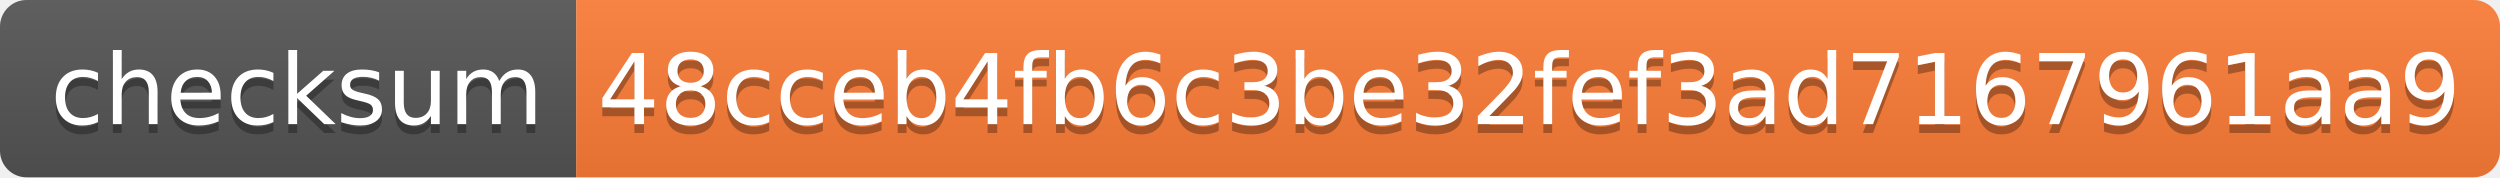
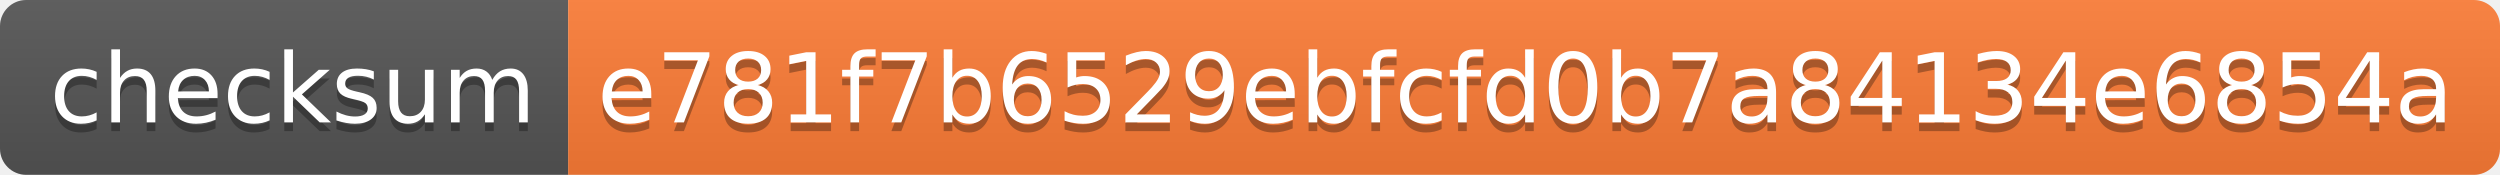
- <svg xmlns="http://www.w3.org/2000/svg" width="282" height="20" role="img" aria-label="checksum: 48cceb4fb6c3be32fef3ad7167961aa9">
+ <svg xmlns="http://www.w3.org/2000/svg" width="286" height="20" role="img" aria-label="checksum: e781f7b6529ebfcfd0b7a84134e6854a">
  <linearGradient id="s" x2="0" y2="100%">
    <stop offset="0" stop-color="#bbb" stop-opacity=".1" />
    <stop offset="1" stop-opacity=".1" />
  </linearGradient>
  <clipPath id="r">
-     <rect width="282" height="20" rx="3" fill="#fff" />
+     <rect width="286" height="20" rx="3" fill="#fff" />
  </clipPath>
  <g clip-path="url(#r)">
    <rect width="65" height="20" fill="#555" />
-     <rect x="65" width="217" height="20" fill="#fe7d37" />
-     <rect width="282" height="20" fill="url(#s)" />
+     <rect x="65" width="221" height="20" fill="#fe7d37" />
+     <rect width="286" height="20" fill="url(#s)" />
  </g>
  <g fill="#fff" text-anchor="middle" font-family="Verdana,Geneva,DejaVu Sans,sans-serif" text-rendering="geometricPrecision" font-size="110">
    <text aria-hidden="true" x="335" y="150" fill="#010101" fill-opacity=".3" transform="scale(.1)" textLength="550">checksum</text>
    <text x="335" y="140" transform="scale(.1)" fill="#fff" textLength="550">checksum</text>
-     <text aria-hidden="true" x="1725" y="150" fill="#010101" fill-opacity=".3" transform="scale(.1)" textLength="2070">48cceb4fb6c3be32fef3ad7167961aa9</text>
-     <text x="1725" y="140" transform="scale(.1)" fill="#fff" textLength="2070">48cceb4fb6c3be32fef3ad7167961aa9</text>
+     <text aria-hidden="true" x="1745" y="150" fill="#010101" fill-opacity=".3" transform="scale(.1)" textLength="2110">e781f7b6529ebfcfd0b7a84134e6854a</text>
+     <text x="1745" y="140" transform="scale(.1)" fill="#fff" textLength="2110">e781f7b6529ebfcfd0b7a84134e6854a</text>
  </g>
</svg>
